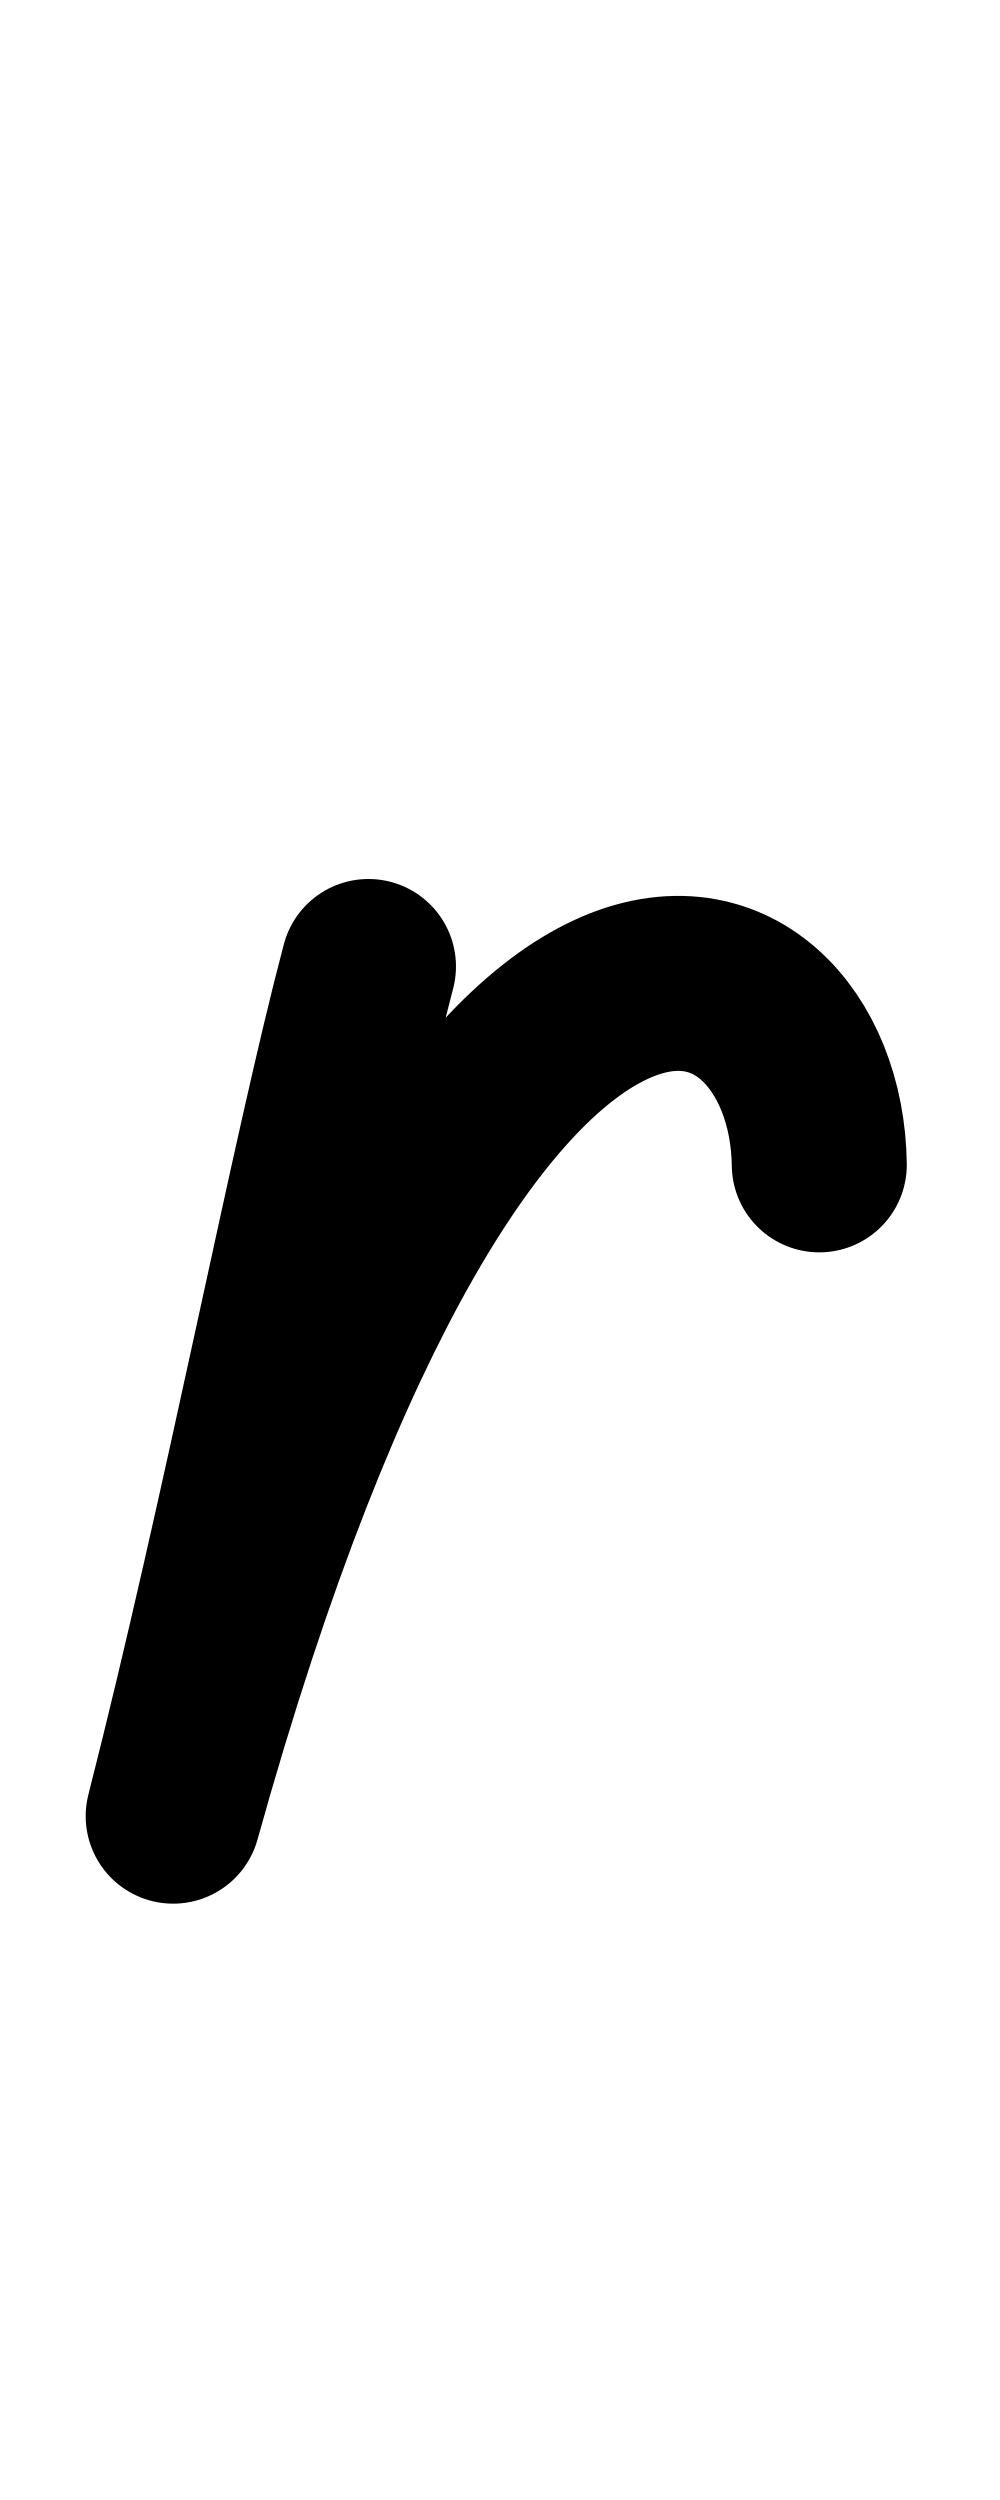
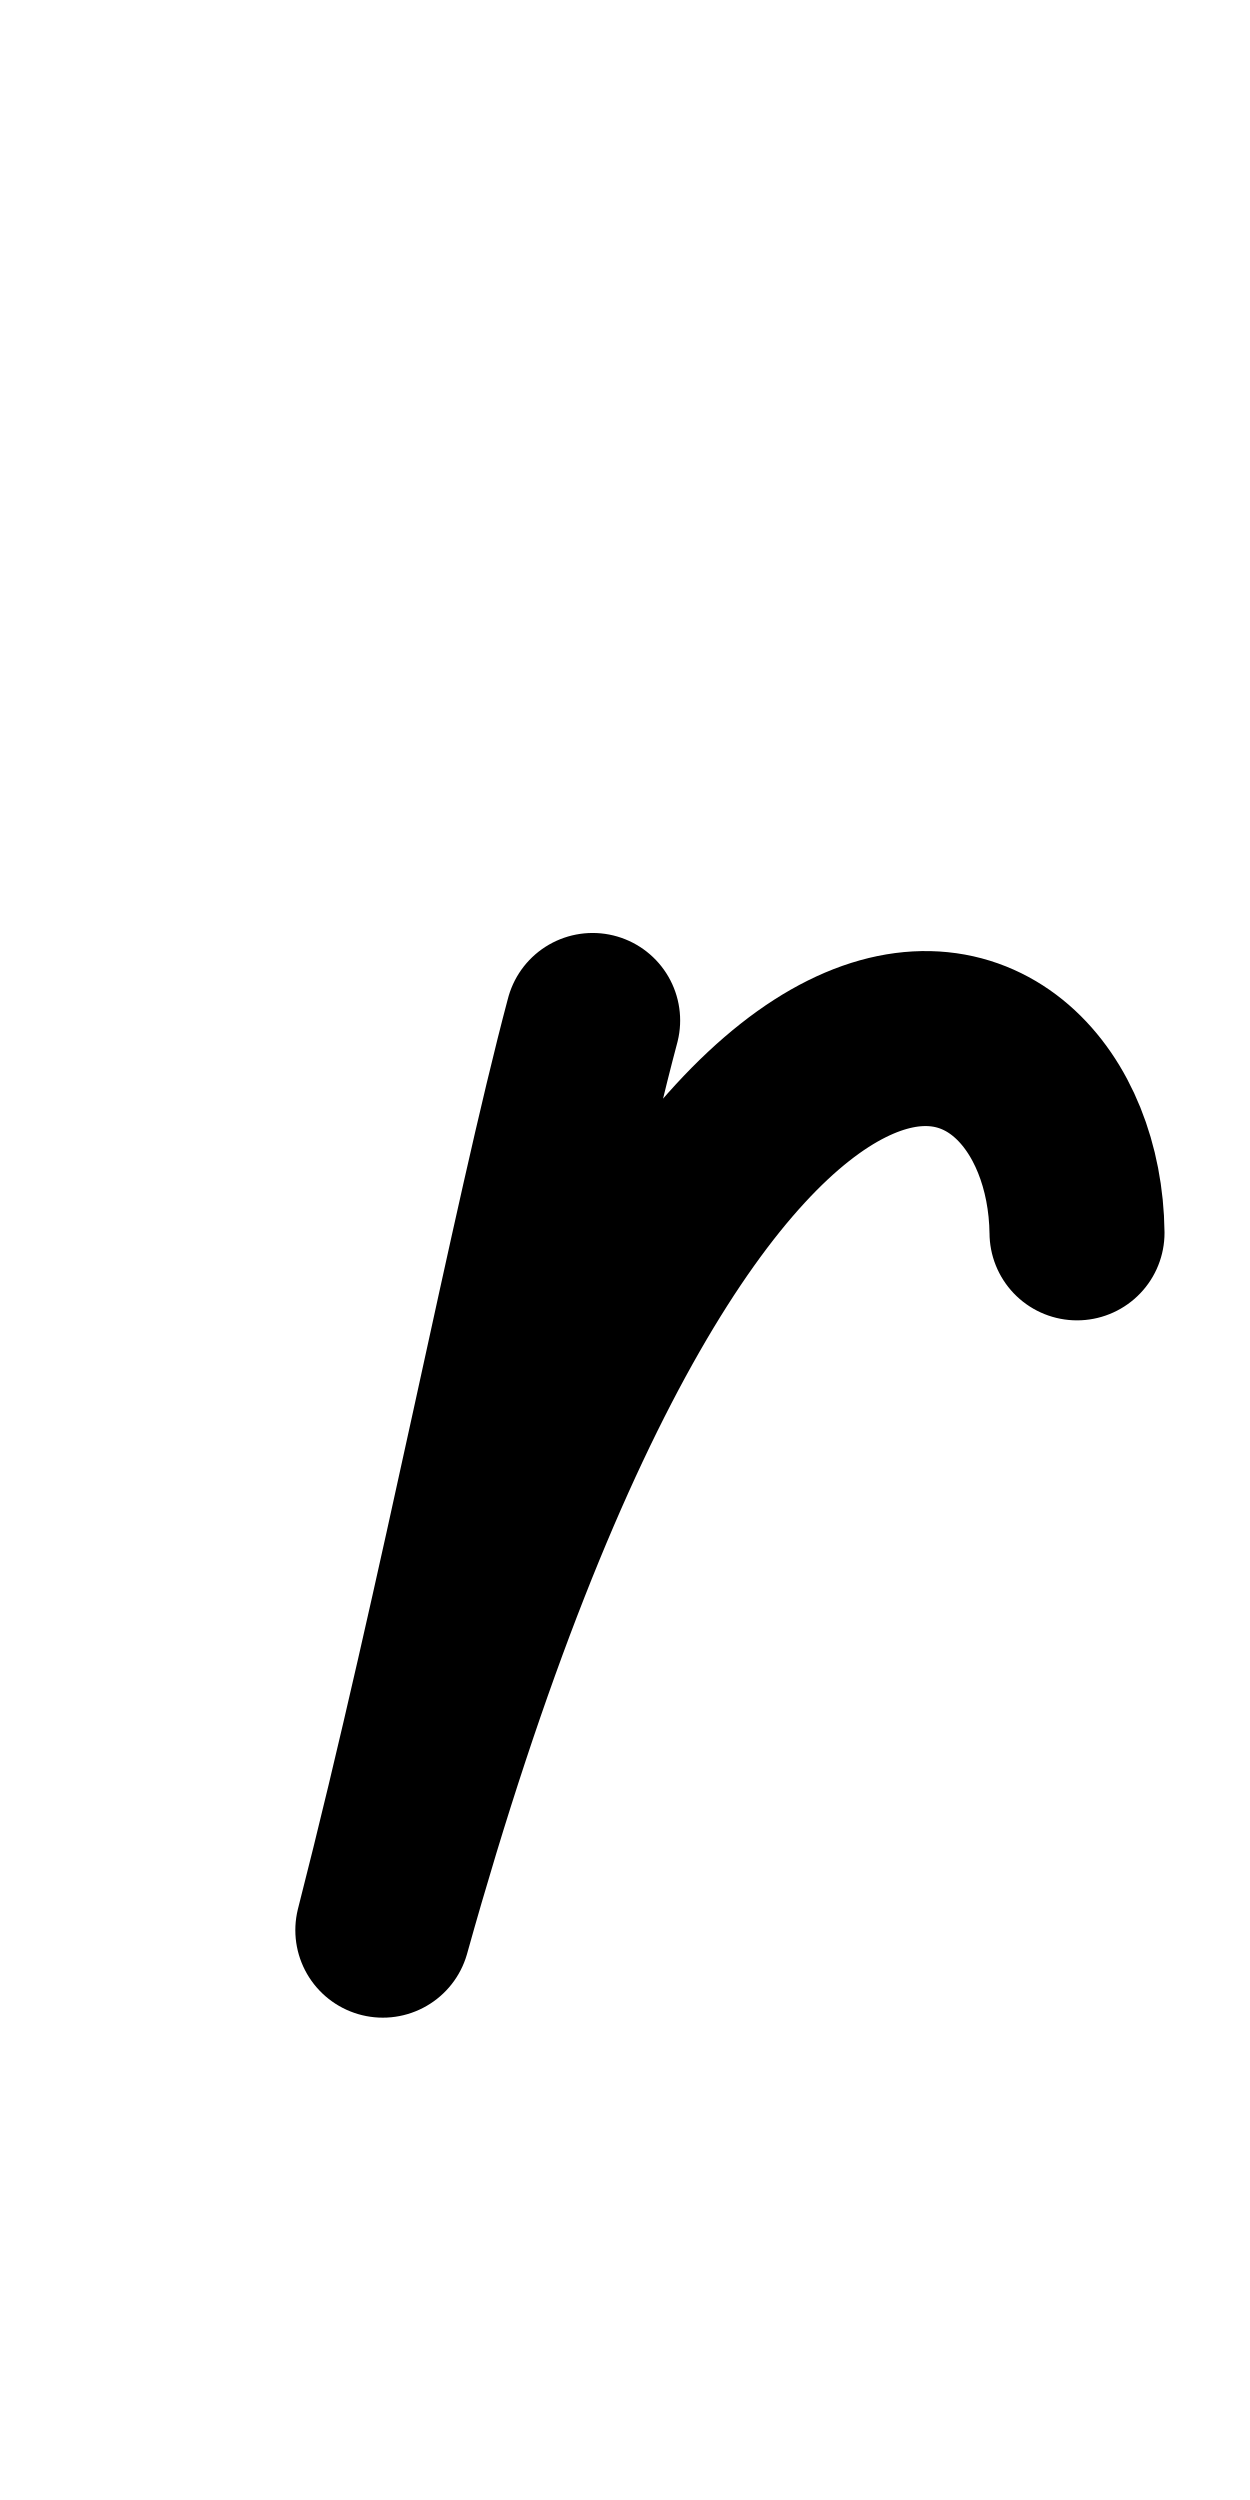
- <svg xmlns="http://www.w3.org/2000/svg" height="1000" width="400" version="1.1" id="svg1" viewBox="0 0 400 1000">
+ <svg xmlns="http://www.w3.org/2000/svg" height="1000" width="500" version="1.1" id="svg1" viewBox="0 0 500 1000" xml:space="preserve">
  <defs id="defs4">
-     <font horiz-adv-x="400" id="font1" horiz-origin-y="250" horiz-origin-x="0" vert-origin-x="512" vert-origin-y="768" vert-adv-y="1024">
-       <font-face units-per-em="1000" ascent="650" cap-height="625" x-height="375" descent="250" id="font-face1" font-family="SVGFont 1" />
+     <font horiz-adv-x="500" id="font1" horiz-origin-y="200" horiz-origin-x="0" vert-origin-x="512" vert-origin-y="768" vert-adv-y="1024">
+       <font-face units-per-em="1000" ascent="735" cap-height="735" x-height="400" descent="200" id="font-face1" font-family="SVGFont 1" />
      <missing-glyph d="M0,0h1000v1000h-1000z" id="missing-glyph1" />
    </font>
  </defs>
  <g id="layer1">
-     <path style="opacity:1;fill:none;stroke:#000000;stroke-width:70;stroke-linecap:round;stroke-linejoin:round" d="M 147.389,386.597 C 127.375,462.174 100.46,604.13 69.273,726.464 186.518,305.146 326.557,366.56 327.712,465.945" id="path1" />
+     <g id="layer1-0" transform="translate(105.8837,70.12814)" />
+     <path style="fill:none;stroke:#000000;stroke-width:70;stroke-linecap:round;stroke-linejoin:round" d="M 237.06,408.189 C 215.557,489.105 186.639,641.089 153.131,772.065 279.102,320.985 429.563,386.737 430.804,493.143" id="path1" />
  </g>
</svg>
